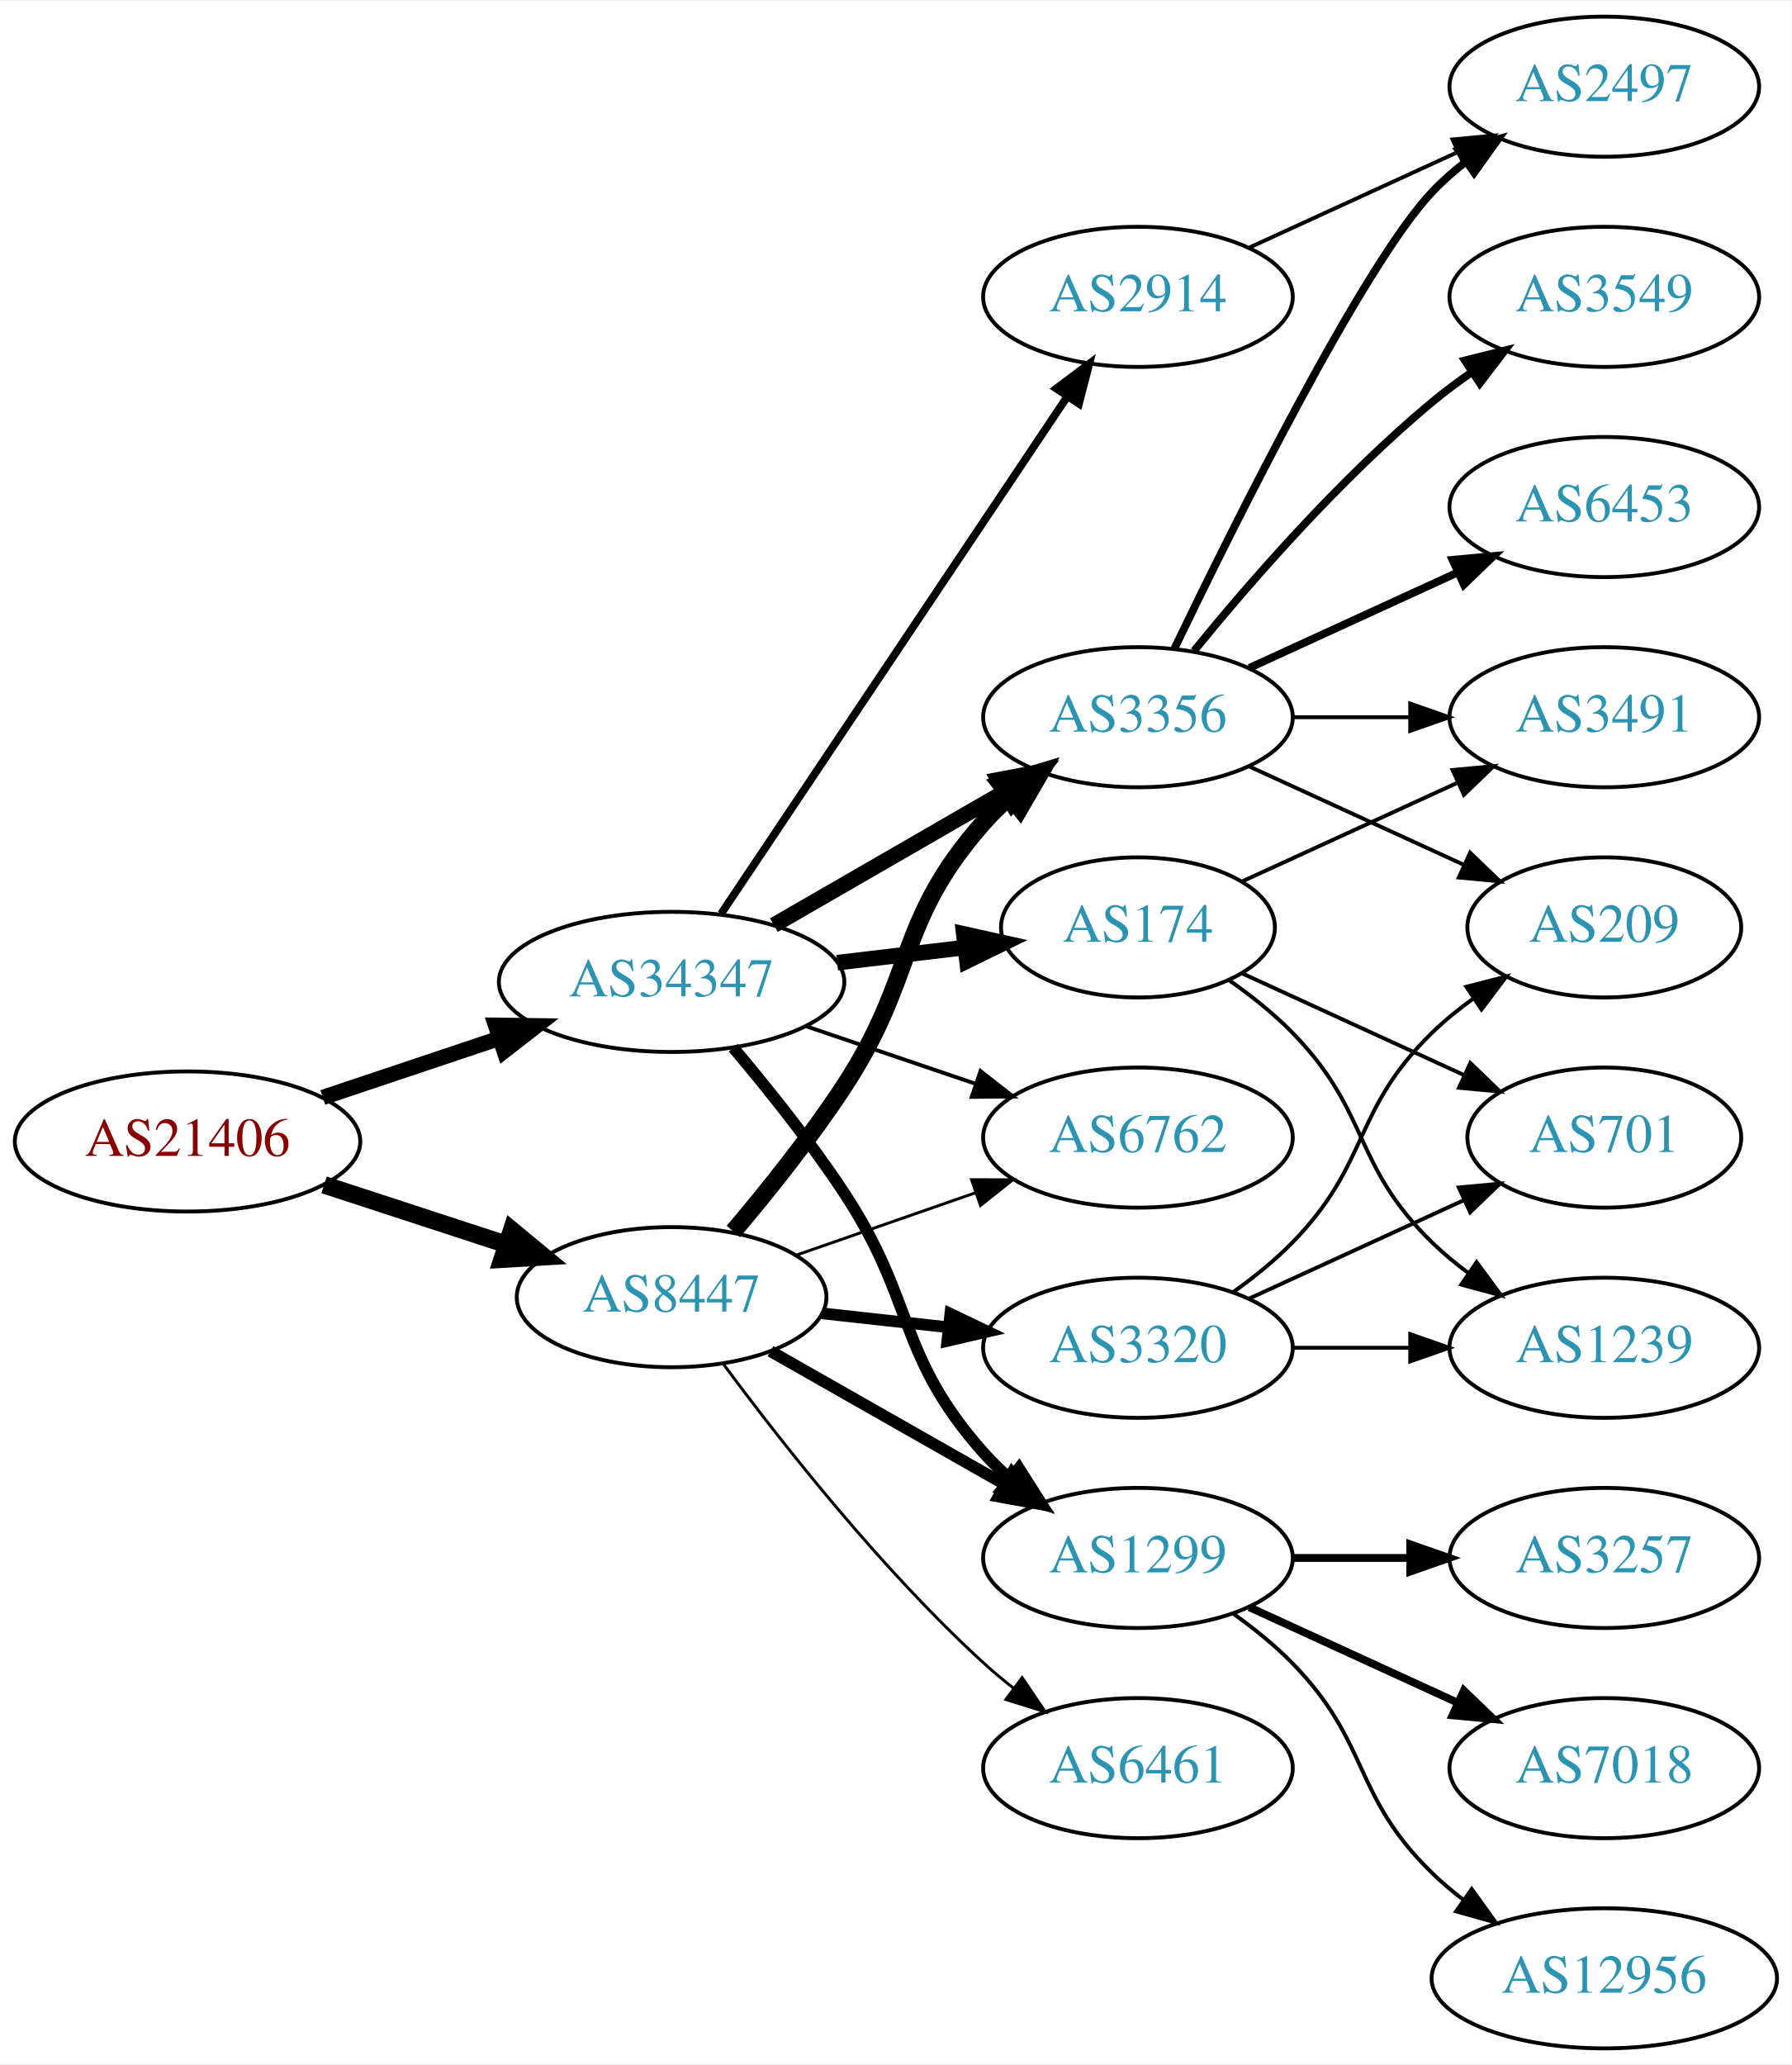
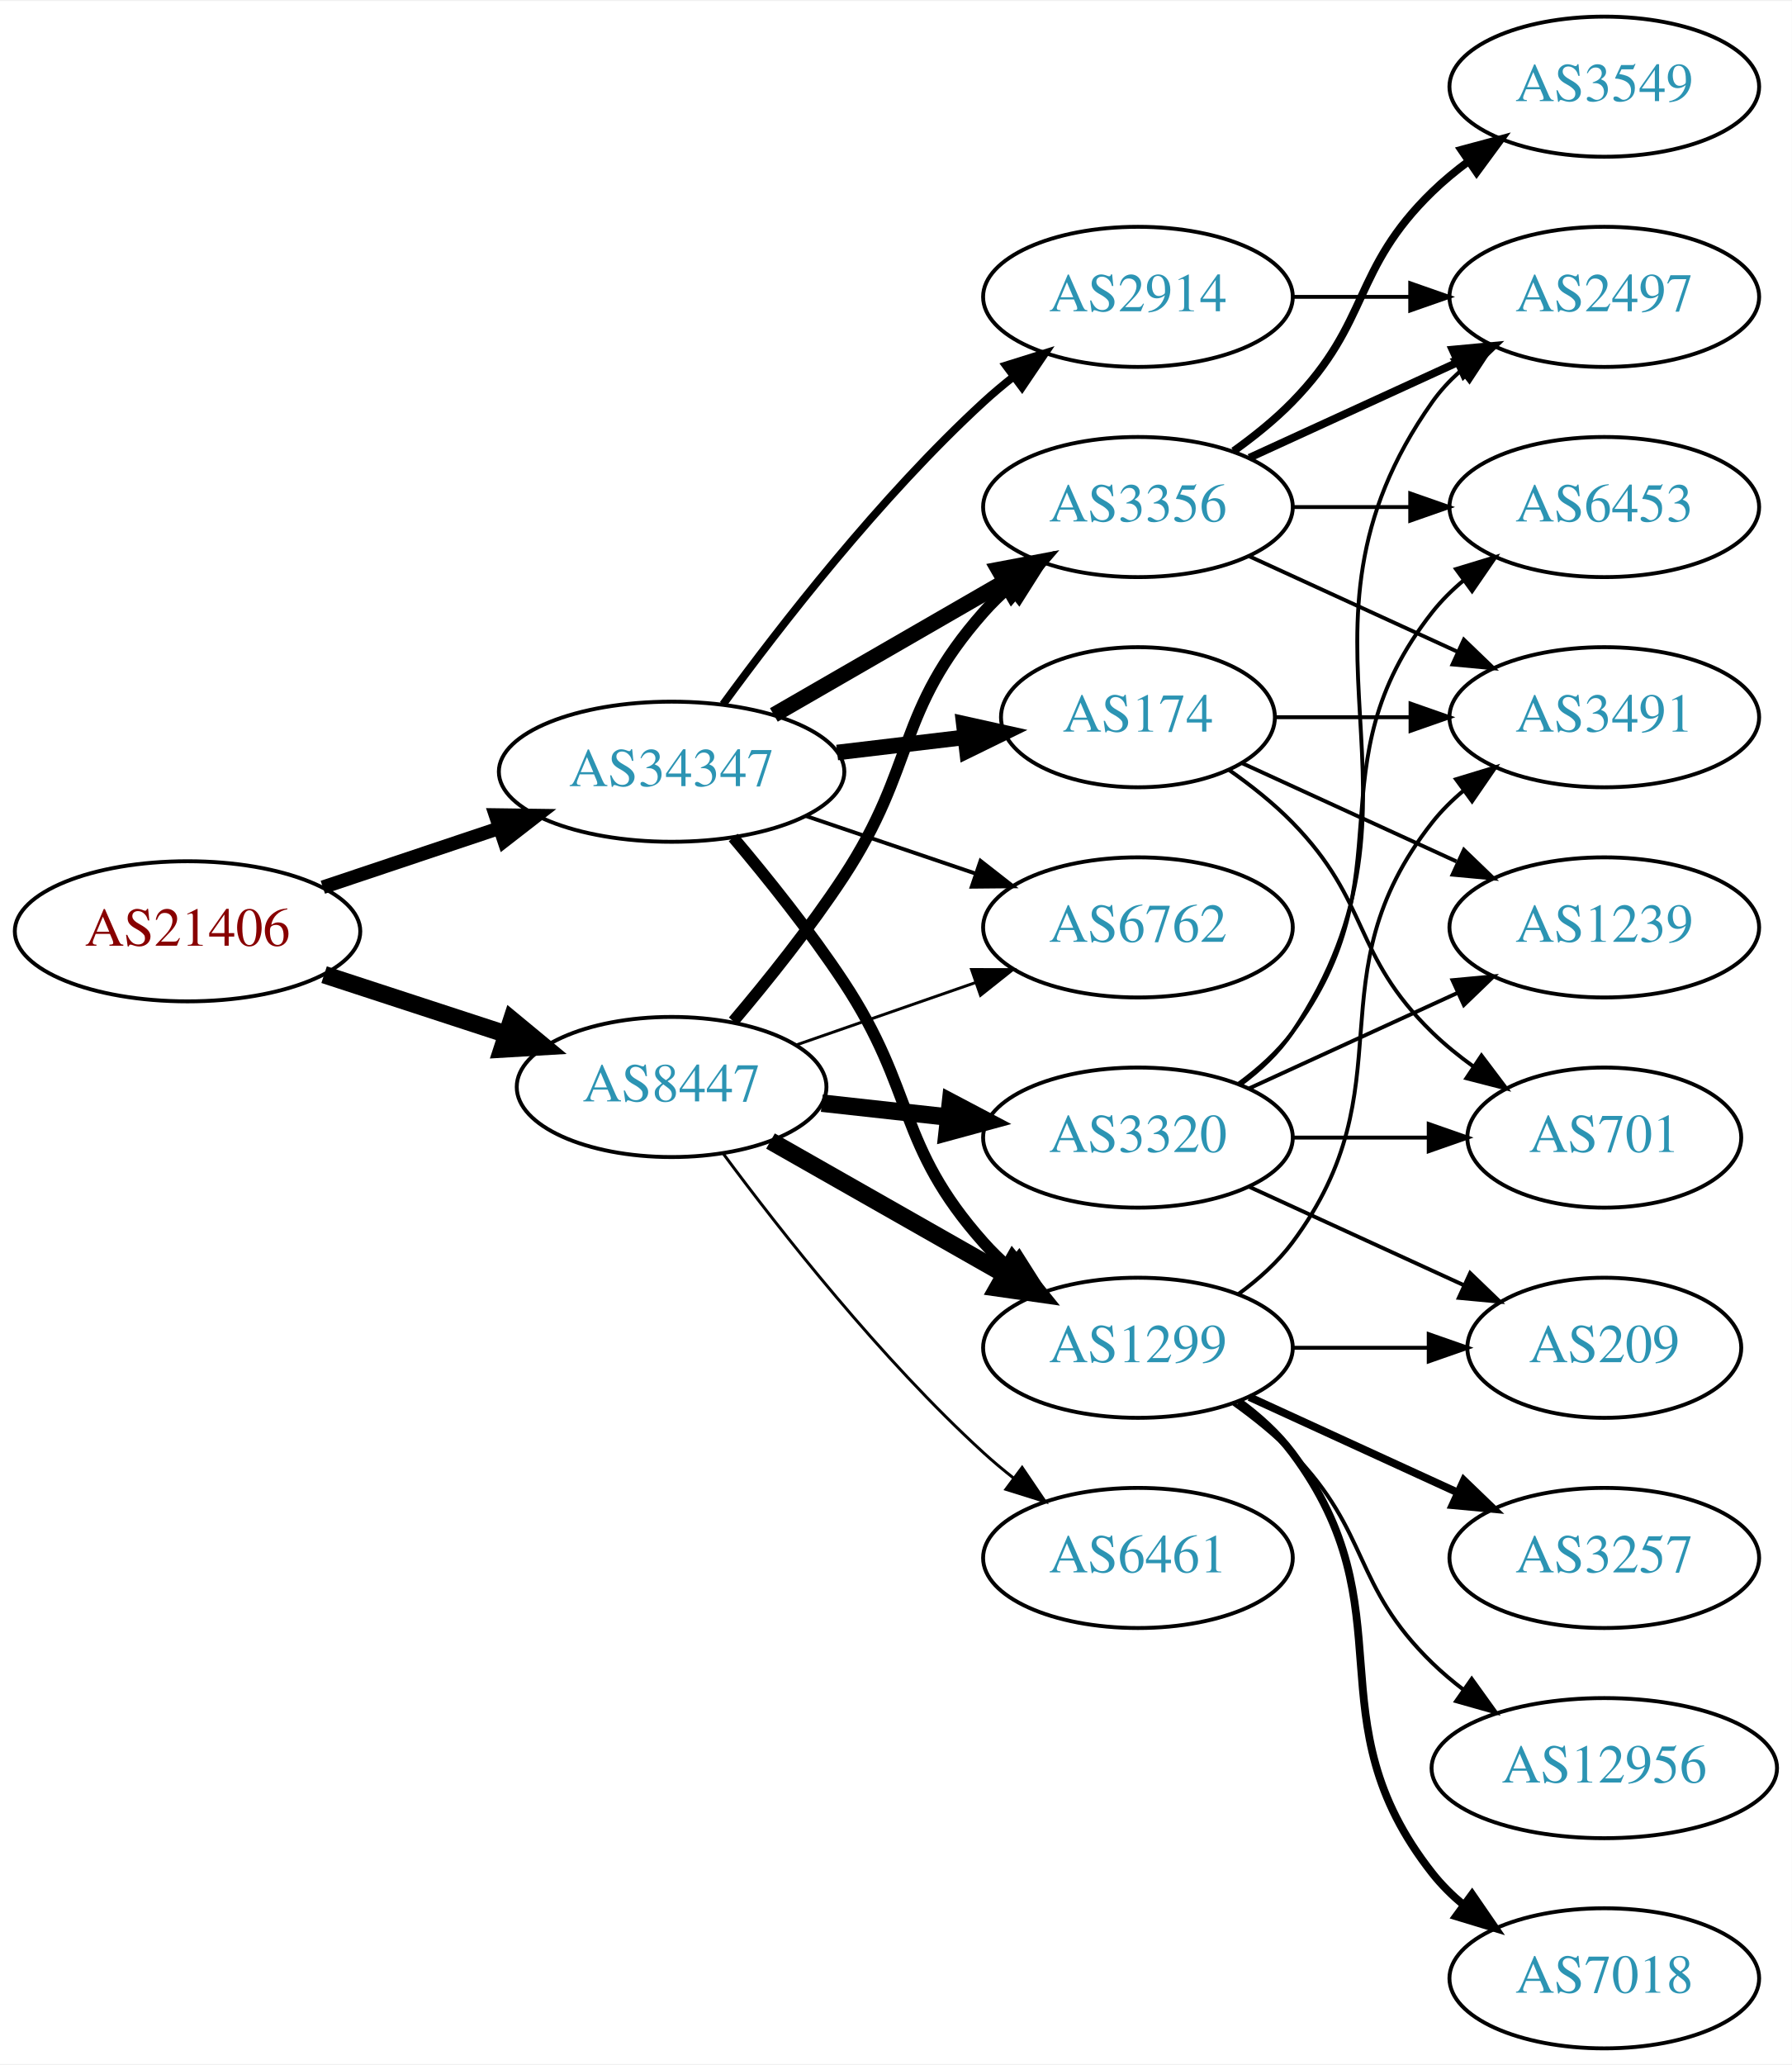
<svg xmlns="http://www.w3.org/2000/svg" xmlns:xlink="http://www.w3.org/1999/xlink" width="460pt" height="530pt" viewBox="0.00 0.00 460.47 530.00">
  <g id="graph0" class="graph" transform="scale(1 1) rotate(0) translate(4 526)">
    <polygon fill="white" stroke="none" points="-4,4 -4,-526 456.469,-526 456.469,4 -4,4" />
    <g id="node1" class="node">
      <g id="a_node1">
        <a xlink:href="/asn/21406" xlink:title="AS21406 ~ D. Swarovski KG [AT]">
-           <ellipse fill="#ffffff" stroke="black" cx="44.196" cy="-233" rx="44.393" ry="18" />
-           <text text-anchor="middle" x="44.196" y="-229.3" font-family="Times,serif" font-size="14.00" fill="#880000">AS21406</text>
+           <ellipse fill="#ffffff" stroke="black" cx="44.196" cy="-287" rx="44.393" ry="18" />
+           <text text-anchor="middle" x="44.196" y="-283.3" font-family="Times,serif" font-size="14.00" fill="#880000">AS21406</text>
        </a>
      </g>
    </g>
    <g id="node2" class="node">
      <g id="a_node2">
        <a xlink:href="/asn/8447" xlink:title="AS8447 ~ A1 Telekom Austria AG [AT]">
-           <ellipse fill="#ffffff" stroke="black" cx="168.588" cy="-193" rx="39.794" ry="18" />
-           <text text-anchor="middle" x="168.588" y="-189.3" font-family="Times,serif" font-size="14.00" fill="#2c94b3">AS8447</text>
+           <ellipse fill="#ffffff" stroke="black" cx="168.588" cy="-247" rx="39.794" ry="18" />
+           <text text-anchor="middle" x="168.588" y="-243.3" font-family="Times,serif" font-size="14.00" fill="#2c94b3">AS8447</text>
        </a>
      </g>
    </g>
    <g id="edge1" class="edge">
-       <path fill="none" stroke="black" stroke-width="4.5" d="M79.289,-221.858C93.795,-217.117 110.846,-211.544 126.077,-206.567" />
-       <polygon fill="black" stroke="black" stroke-width="4.5" points="127.496,-210.245 135.778,-203.396 125.05,-202.76 127.496,-210.245" />
+       <path fill="none" stroke="black" stroke-width="4.5" d="M79.289,-275.858C93.795,-271.117 110.846,-265.544 126.077,-260.567" />
+       <polygon fill="black" stroke="black" stroke-width="4.5" points="127.496,-264.245 135.778,-257.396 125.05,-256.76 127.496,-264.245" />
    </g>
    <g id="node3" class="node">
      <g id="a_node3">
        <a xlink:href="/asn/34347" xlink:title="AS34347 ~ HALLAG Kommunal GmbH [AT]">
-           <ellipse fill="#ffffff" stroke="black" cx="168.588" cy="-274" rx="44.393" ry="18" />
-           <text text-anchor="middle" x="168.588" y="-270.3" font-family="Times,serif" font-size="14.00" fill="#2c94b3">AS34347</text>
+           <ellipse fill="#ffffff" stroke="black" cx="168.588" cy="-328" rx="44.393" ry="18" />
+           <text text-anchor="middle" x="168.588" y="-324.3" font-family="Times,serif" font-size="14.00" fill="#2c94b3">AS34347</text>
        </a>
      </g>
    </g>
    <g id="edge2" class="edge">
-       <path fill="none" stroke="black" stroke-width="3.938" d="M78.964,-244.312C93.01,-249.017 109.488,-254.537 124.399,-259.532" />
-       <polygon fill="black" stroke="black" stroke-width="3.938" points="123.336,-262.867 133.93,-262.725 125.56,-256.23 123.336,-262.867" />
+       <path fill="none" stroke="black" stroke-width="3.5" d="M78.964,-298.312C93.01,-303.017 109.488,-308.537 124.399,-313.532" />
+       <polygon fill="black" stroke="black" stroke-width="3.5" points="123.336,-316.867 133.93,-316.725 125.56,-310.23 123.336,-316.867" />
    </g>
    <g id="node4" class="node">
      <g id="a_node4">
-         <a xlink:href="/asn/3320" xlink:title="AS3320 ~ DTAG [DE]">
+         <a xlink:href="/asn/1299" xlink:title="AS1299 ~ Telia Carrier [EU]">
          <ellipse fill="#ffffff" stroke="black" cx="288.431" cy="-180" rx="39.794" ry="18" />
-           <text text-anchor="middle" x="288.431" y="-176.3" font-family="Times,serif" font-size="14.00" fill="#2c94b3">AS3320</text>
+           <text text-anchor="middle" x="288.431" y="-176.3" font-family="Times,serif" font-size="14.00" fill="#2c94b3">AS1299</text>
        </a>
      </g>
    </g>
    <g id="edge3" class="edge">
-       <path fill="none" stroke="black" stroke-width="3" d="M207.198,-188.851C217.509,-187.713 228.827,-186.465 239.627,-185.274" />
-       <polygon fill="black" stroke="black" stroke-width="3" points="240.218,-188.73 249.774,-184.154 239.45,-181.772 240.218,-188.73" />
+       <path fill="none" stroke="black" stroke-width="4.5" d="M194.005,-233.118C211.465,-223.191 235.165,-209.716 254.326,-198.822" />
+       <polygon fill="black" stroke="black" stroke-width="4.5" points="256.298,-202.23 263.045,-193.865 252.406,-195.384 256.298,-202.23" />
    </g>
    <g id="node5" class="node">
      <g id="a_node5">
-         <a xlink:href="/asn/1299" xlink:title="AS1299 ~ Telia Carrier [EU]">
-           <ellipse fill="#ffffff" stroke="black" cx="288.431" cy="-126" rx="39.794" ry="18" />
-           <text text-anchor="middle" x="288.431" y="-122.3" font-family="Times,serif" font-size="14.00" fill="#2c94b3">AS1299</text>
+         <a xlink:href="/asn/3356" xlink:title="AS3356 ~ Level 3 Parent, LLC [US]">
+           <ellipse fill="#ffffff" stroke="black" cx="288.431" cy="-396" rx="39.794" ry="18" />
+           <text text-anchor="middle" x="288.431" y="-392.3" font-family="Times,serif" font-size="14.00" fill="#2c94b3">AS3356</text>
        </a>
      </g>
    </g>
    <g id="edge4" class="edge">
-       <path fill="none" stroke="black" stroke-width="3" d="M194.005,-179.118C211.465,-169.191 235.165,-155.716 254.326,-144.822" />
-       <polygon fill="black" stroke="black" stroke-width="3" points="256.082,-147.85 263.045,-139.865 252.622,-141.765 256.082,-147.85" />
+       <path fill="none" stroke="black" stroke-width="3" d="M184.457,-263.885C193.216,-274.231 204.221,-287.952 212.784,-301 231.547,-329.589 226.135,-343.38 248.784,-369 250.766,-371.242 252.971,-373.394 255.293,-375.437" />
+       <polygon fill="black" stroke="black" stroke-width="3" points="253.481,-378.466 263.494,-381.929 257.826,-372.978 253.481,-378.466" />
    </g>
    <g id="node6" class="node">
      <g id="a_node6">
-         <a xlink:href="/asn/6762" xlink:title="AS6762 ~ TELECOM ITALIA SPARKLE S.p.A. [IT]">
+         <a xlink:href="/asn/3320" xlink:title="AS3320 ~ DTAG [DE]">
          <ellipse fill="#ffffff" stroke="black" cx="288.431" cy="-234" rx="39.794" ry="18" />
-           <text text-anchor="middle" x="288.431" y="-230.3" font-family="Times,serif" font-size="14.00" fill="#2c94b3">AS6762</text>
+           <text text-anchor="middle" x="288.431" y="-230.3" font-family="Times,serif" font-size="14.00" fill="#2c94b3">AS3320</text>
        </a>
      </g>
    </g>
    <g id="edge5" class="edge">
-       <path fill="none" stroke="black" stroke-width="0.75" d="M200.55,-203.772C214.647,-208.677 231.523,-214.548 246.636,-219.807" />
-       <polygon fill="black" stroke="black" stroke-width="0.75" points="245.672,-223.177 256.267,-223.157 247.972,-216.566 245.672,-223.177" />
+       <path fill="none" stroke="black" stroke-width="4.5" d="M207.198,-242.851C217.509,-241.713 228.827,-240.465 239.627,-239.274" />
+       <polygon fill="black" stroke="black" stroke-width="4.5" points="240.266,-243.165 249.774,-238.154 239.402,-235.337 240.266,-243.165" />
    </g>
    <g id="node7" class="node">
      <g id="a_node7">
-         <a xlink:href="/asn/3356" xlink:title="AS3356 ~ Level 3 Parent, LLC [US]">
-           <ellipse fill="#ffffff" stroke="black" cx="288.431" cy="-342" rx="39.794" ry="18" />
-           <text text-anchor="middle" x="288.431" y="-338.3" font-family="Times,serif" font-size="14.00" fill="#2c94b3">AS3356</text>
+         <a xlink:href="/asn/6461" xlink:title="AS6461 ~ Zayo Bandwidth [US]">
+           <ellipse fill="#ffffff" stroke="black" cx="288.431" cy="-126" rx="39.794" ry="18" />
+           <text text-anchor="middle" x="288.431" y="-122.3" font-family="Times,serif" font-size="14.00" fill="#2c94b3">AS6461</text>
        </a>
      </g>
    </g>
    <g id="edge6" class="edge">
-       <path fill="none" stroke="black" stroke-width="4.5" d="M184.457,-209.885C193.216,-220.231 204.221,-233.952 212.784,-247 231.547,-275.589 226.135,-289.38 248.784,-315 250.766,-317.242 252.971,-319.394 255.293,-321.437" />
-       <polygon fill="black" stroke="black" stroke-width="4.5" points="253.21,-324.809 263.494,-327.929 258.098,-318.635 253.21,-324.809" />
+       <path fill="none" stroke="black" stroke-width="0.75" d="M181.846,-229.886C196.48,-210.106 222.316,-177.18 248.784,-153 251.201,-150.792 253.807,-148.615 256.482,-146.512" />
+       <polygon fill="black" stroke="black" stroke-width="0.75" points="258.665,-149.251 264.603,-140.476 254.489,-143.633 258.665,-149.251" />
    </g>
    <g id="node8" class="node">
      <g id="a_node8">
-         <a xlink:href="/asn/6461" xlink:title="AS6461 ~ Zayo Bandwidth [US]">
-           <ellipse fill="#ffffff" stroke="black" cx="288.431" cy="-72" rx="39.794" ry="18" />
-           <text text-anchor="middle" x="288.431" y="-68.3" font-family="Times,serif" font-size="14.00" fill="#2c94b3">AS6461</text>
+         <a xlink:href="/asn/6762" xlink:title="AS6762 ~ TELECOM ITALIA SPARKLE S.p.A. [IT]">
+           <ellipse fill="#ffffff" stroke="black" cx="288.431" cy="-288" rx="39.794" ry="18" />
+           <text text-anchor="middle" x="288.431" y="-284.3" font-family="Times,serif" font-size="14.00" fill="#2c94b3">AS6762</text>
        </a>
      </g>
    </g>
    <g id="edge7" class="edge">
-       <path fill="none" stroke="black" stroke-width="0.75" d="M181.846,-175.886C196.48,-156.106 222.316,-123.18 248.784,-99 251.201,-96.792 253.807,-94.615 256.482,-92.513" />
-       <polygon fill="black" stroke="black" stroke-width="0.75" points="258.665,-95.251 264.603,-86.476 254.489,-89.633 258.665,-95.251" />
+       <path fill="none" stroke="black" stroke-width="0.75" d="M200.55,-257.772C214.647,-262.677 231.523,-268.548 246.636,-273.807" />
+       <polygon fill="black" stroke="black" stroke-width="0.75" points="245.672,-277.177 256.267,-277.157 247.972,-270.566 245.672,-277.177" />
+     </g>
+     <g id="edge26" class="edge">
+       <path fill="none" stroke="black" stroke-width="3" d="M184.428,-311.096C193.176,-300.743 204.181,-287.021 212.784,-274 231.419,-245.796 226.317,-232.257 248.784,-207 250.773,-204.764 252.982,-202.616 255.308,-200.577" />
+       <polygon fill="black" stroke="black" stroke-width="3" points="257.84,-203.036 263.515,-194.09 253.5,-197.545 257.84,-203.036" />
+     </g>
+     <g id="edge23" class="edge">
+       <path fill="none" stroke="black" stroke-width="4" d="M194.868,-342.588C212.188,-352.582 235.339,-365.941 254.155,-376.799" />
+       <polygon fill="black" stroke="black" stroke-width="4" points="252.588,-379.935 262.999,-381.902 256.087,-373.872 252.588,-379.935" />
    </g>
    <g id="edge22" class="edge">
-       <path fill="none" stroke="black" stroke-width="3" d="M184.428,-257.096C193.176,-246.743 204.181,-233.021 212.784,-220 231.419,-191.796 226.317,-178.257 248.784,-153 250.773,-150.764 252.982,-148.616 255.308,-146.577" />
-       <polygon fill="black" stroke="black" stroke-width="3" points="257.84,-149.036 263.515,-140.09 253.5,-143.545 257.84,-149.036" />
-     </g>
-     <g id="edge23" class="edge">
-       <path fill="none" stroke="black" d="M203.042,-262.645C216.643,-258.028 232.485,-252.651 246.746,-247.81" />
-       <polygon fill="black" stroke="black" points="247.975,-251.089 256.32,-244.56 245.725,-244.46 247.975,-251.089" />
-     </g>
-     <g id="edge21" class="edge">
-       <path fill="none" stroke="black" stroke-width="4" d="M194.868,-288.588C212.188,-298.582 235.339,-311.941 254.155,-322.799" />
-       <polygon fill="black" stroke="black" stroke-width="4" points="252.588,-325.935 262.999,-327.902 256.087,-319.872 252.588,-325.935" />
+       <path fill="none" stroke="black" d="M203.042,-316.645C216.643,-312.028 232.485,-306.651 246.746,-301.81" />
+       <polygon fill="black" stroke="black" points="247.975,-305.089 256.32,-298.56 245.725,-298.46 247.975,-305.089" />
    </g>
    <g id="node19" class="node">
      <g id="a_node19">
-         <a xlink:href="/asn/174" xlink:title="AS174 ~ Cogent Communications [US]">
-           <ellipse fill="#ffffff" stroke="black" cx="288.431" cy="-288" rx="35.194" ry="18" />
-           <text text-anchor="middle" x="288.431" y="-284.3" font-family="Times,serif" font-size="14.00" fill="#2c94b3">AS174</text>
-         </a>
-       </g>
-     </g>
-     <g id="edge19" class="edge">
-       <path fill="none" stroke="black" stroke-width="4" d="M211.135,-278.936C221.781,-280.201 233.258,-281.564 243.996,-282.84" />
-       <polygon fill="black" stroke="black" stroke-width="4" points="243.671,-286.326 254.014,-284.03 244.497,-279.375 243.671,-286.326" />
-     </g>
-     <g id="node20" class="node">
-       <g id="a_node20">
        <a xlink:href="/asn/2914" xlink:title="AS2914 ~ NTT America, Inc. [US]">
          <ellipse fill="#ffffff" stroke="black" cx="288.431" cy="-450" rx="39.794" ry="18" />
          <text text-anchor="middle" x="288.431" y="-446.3" font-family="Times,serif" font-size="14.00" fill="#2c94b3">AS2914</text>
        </a>
      </g>
    </g>
+     <g id="edge24" class="edge">
+       <path fill="none" stroke="black" stroke-width="2" d="M181.81,-345.31C196.411,-365.312 222.214,-398.6 248.784,-423 251.196,-425.214 253.797,-427.396 256.47,-429.501" />
+       <polygon fill="black" stroke="black" stroke-width="2" points="254.475,-432.379 264.586,-435.542 258.654,-426.764 254.475,-432.379" />
+     </g>
+     <g id="node20" class="node">
+       <g id="a_node20">
+         <a xlink:href="/asn/174" xlink:title="AS174 ~ Cogent Communications [US]">
+           <ellipse fill="#ffffff" stroke="black" cx="288.431" cy="-342" rx="35.194" ry="18" />
+           <text text-anchor="middle" x="288.431" y="-338.3" font-family="Times,serif" font-size="14.00" fill="#2c94b3">AS174</text>
+         </a>
+       </g>
+     </g>
+     <g id="edge25" class="edge">
+       <path fill="none" stroke="black" stroke-width="4" d="M211.135,-332.936C221.781,-334.201 233.258,-335.564 243.996,-336.84" />
+       <polygon fill="black" stroke="black" stroke-width="4" points="243.671,-340.326 254.014,-338.03 244.497,-333.375 243.671,-340.326" />
+     </g>
+     <g id="node10" class="node">
+       <g id="a_node10">
+         <a xlink:href="/asn/3491" xlink:title="AS3491 ~ PCCW Global, Inc. [US]">
+           <ellipse fill="#ffffff" stroke="black" cx="408.273" cy="-342" rx="39.794" ry="18" />
+           <text text-anchor="middle" x="408.273" y="-338.3" font-family="Times,serif" font-size="14.00" fill="#2c94b3">AS3491</text>
+         </a>
+       </g>
+     </g>
+     <g id="edge17" class="edge">
+       <path fill="none" stroke="black" d="M314.362,-193.882C319.438,-197.611 324.356,-202.016 328.077,-207 358.349,-247.542 332.779,-275.246 364.077,-315 366.402,-317.953 369.146,-320.67 372.105,-323.147" />
+       <polygon fill="black" stroke="black" points="370.165,-326.064 380.302,-329.145 374.298,-320.415 370.165,-326.064" />
+     </g>
+     <g id="node13" class="node">
+       <g id="a_node13">
+         <a xlink:href="/asn/209" xlink:title="AS209 ~ CenturyLink Communications, LLC [US]">
+           <ellipse fill="#ffffff" stroke="black" cx="408.273" cy="-180" rx="35.194" ry="18" />
+           <text text-anchor="middle" x="408.273" y="-176.3" font-family="Times,serif" font-size="14.00" fill="#2c94b3">AS209</text>
+         </a>
+       </g>
+     </g>
+     <g id="edge21" class="edge">
+       <path fill="none" stroke="black" d="M328.343,-180C339.43,-180 351.59,-180 362.972,-180" />
+       <polygon fill="black" stroke="black" points="363.154,-183.5 373.154,-180 363.154,-176.5 363.154,-183.5" />
+     </g>
+     <g id="node16" class="node">
+       <g id="a_node16">
+         <a xlink:href="/asn/7018" xlink:title="AS7018 ~ AT&amp;T Services, Inc. [US]">
+           <ellipse fill="#ffffff" stroke="black" cx="408.273" cy="-18" rx="39.794" ry="18" />
+           <text text-anchor="middle" x="408.273" y="-14.3" font-family="Times,serif" font-size="14.00" fill="#2c94b3">AS7018</text>
+         </a>
+       </g>
+     </g>
+     <g id="edge18" class="edge">
+       <path fill="none" stroke="black" stroke-width="2" d="M314.362,-166.118C319.438,-162.389 324.356,-157.984 328.077,-153 358.349,-112.458 332.779,-84.754 364.077,-45 366.402,-42.047 369.146,-39.33 372.105,-36.853" />
+       <polygon fill="black" stroke="black" stroke-width="2" points="374.298,-39.585 380.302,-30.855 370.165,-33.936 374.298,-39.585" />
+     </g>
+     <g id="node17" class="node">
+       <g id="a_node17">
+         <a xlink:href="/asn/3257" xlink:title="AS3257 ~ GTT [DE]">
+           <ellipse fill="#ffffff" stroke="black" cx="408.273" cy="-126" rx="39.794" ry="18" />
+           <text text-anchor="middle" x="408.273" y="-122.3" font-family="Times,serif" font-size="14.00" fill="#2c94b3">AS3257</text>
+         </a>
+       </g>
+     </g>
+     <g id="edge19" class="edge">
+       <path fill="none" stroke="black" stroke-width="2" d="M317.06,-167.339C333.017,-160.027 353.287,-150.739 370.57,-142.819" />
+       <polygon fill="black" stroke="black" stroke-width="2" points="372.185,-145.929 379.818,-138.581 369.269,-139.565 372.185,-145.929" />
+     </g>
+     <g id="node18" class="node">
+       <g id="a_node18">
+         <a xlink:href="/asn/12956" xlink:title="AS12956 ~ TELXIUS [ES]">
+           <ellipse fill="#ffffff" stroke="black" cx="408.273" cy="-72" rx="44.393" ry="18" />
+           <text text-anchor="middle" x="408.273" y="-68.3" font-family="Times,serif" font-size="14.00" fill="#2c94b3">AS12956</text>
+         </a>
+       </g>
+     </g>
    <g id="edge20" class="edge">
-       <path fill="none" stroke="black" stroke-width="2" d="M181.318,-291.519C202.195,-322.699 245.883,-387.948 270.187,-424.245" />
-       <polygon fill="black" stroke="black" stroke-width="2" points="267.45,-426.449 275.922,-432.811 273.267,-422.555 267.45,-426.449" />
+       <path fill="none" stroke="black" d="M313.025,-165.611C318.281,-161.852 323.613,-157.563 328.077,-153 348.25,-132.383 343.384,-119.094 364.077,-99 366.564,-96.586 369.301,-94.278 372.154,-92.1" />
+       <polygon fill="black" stroke="black" points="374.209,-94.934 380.39,-86.329 370.192,-89.202 374.209,-94.934" />
    </g>
    <g id="node9" class="node">
      <g id="a_node9">
+         <a xlink:href="/asn/2497" xlink:title="AS2497 ~ Internet Initiative Japan Inc. [JP]">
+           <ellipse fill="#ffffff" stroke="black" cx="408.273" cy="-450" rx="39.794" ry="18" />
+           <text text-anchor="middle" x="408.273" y="-446.3" font-family="Times,serif" font-size="14.00" fill="#2c94b3">AS2497</text>
+         </a>
+       </g>
+     </g>
+     <g id="edge8" class="edge">
+       <path fill="none" stroke="black" stroke-width="2" d="M317.06,-408.661C333.017,-415.973 353.287,-425.261 370.57,-433.181" />
+       <polygon fill="black" stroke="black" stroke-width="2" points="369.269,-436.435 379.818,-437.419 372.185,-430.071 369.269,-436.435" />
+     </g>
+     <g id="edge9" class="edge">
+       <path fill="none" stroke="black" d="M317.06,-383.339C333.017,-376.027 353.287,-366.739 370.57,-358.819" />
+       <polygon fill="black" stroke="black" points="372.185,-361.929 379.818,-354.581 369.269,-355.565 372.185,-361.929" />
+     </g>
+     <g id="node11" class="node">
+       <g id="a_node11">
+         <a xlink:href="/asn/3549" xlink:title="AS3549 ~ Level 3 Parent, LLC [US]">
+           <ellipse fill="#ffffff" stroke="black" cx="408.273" cy="-504" rx="39.794" ry="18" />
+           <text text-anchor="middle" x="408.273" y="-500.3" font-family="Times,serif" font-size="14.00" fill="#2c94b3">AS3549</text>
+         </a>
+       </g>
+     </g>
+     <g id="edge10" class="edge">
+       <path fill="none" stroke="black" stroke-width="2" d="M313.025,-410.389C318.281,-414.148 323.613,-418.437 328.077,-423 348.25,-443.617 343.384,-456.906 364.077,-477 366.922,-479.763 370.096,-482.386 373.396,-484.834" />
+       <polygon fill="black" stroke="black" stroke-width="2" points="371.513,-487.786 381.744,-490.538 375.462,-482.006 371.513,-487.786" />
+     </g>
+     <g id="node12" class="node">
+       <g id="a_node12">
+         <a xlink:href="/asn/6453" xlink:title="AS6453 ~ TATA COMMUNICATIONS (AMERICA) INC [US]">
+           <ellipse fill="#ffffff" stroke="black" cx="408.273" cy="-396" rx="39.794" ry="18" />
+           <text text-anchor="middle" x="408.273" y="-392.3" font-family="Times,serif" font-size="14.00" fill="#2c94b3">AS6453</text>
+         </a>
+       </g>
+     </g>
+     <g id="edge11" class="edge">
+       <path fill="none" stroke="black" d="M328.343,-396C337.897,-396 348.246,-396 358.209,-396" />
+       <polygon fill="black" stroke="black" points="358.402,-399.5 368.402,-396 358.402,-392.5 358.402,-399.5" />
+     </g>
+     <g id="edge12" class="edge">
+       <path fill="none" stroke="black" d="M314.75,-247.607C319.806,-251.351 324.617,-255.831 328.077,-261 369.102,-322.294 321.498,-362.775 364.077,-423 366.068,-425.816 368.455,-428.401 371.071,-430.76" />
+       <polygon fill="black" stroke="black" points="369.371,-433.865 379.44,-437.162 373.624,-428.306 369.371,-433.865" />
+     </g>
+     <g id="edge14" class="edge">
+       <path fill="none" stroke="black" d="M314.362,-247.882C319.438,-251.611 324.356,-256.016 328.077,-261 358.349,-301.542 332.779,-329.246 364.077,-369 366.402,-371.953 369.146,-374.67 372.105,-377.147" />
+       <polygon fill="black" stroke="black" points="370.165,-380.064 380.302,-383.145 374.298,-374.415 370.165,-380.064" />
+     </g>
+     <g id="edge13" class="edge">
+       <path fill="none" stroke="black" d="M317.06,-221.339C333.476,-213.817 354.457,-204.202 372.054,-196.139" />
+       <polygon fill="black" stroke="black" points="373.799,-199.189 381.432,-191.842 370.883,-192.826 373.799,-199.189" />
+     </g>
+     <g id="node14" class="node">
+       <g id="a_node14">
        <a xlink:href="/asn/701" xlink:title="AS701 ~ UUNET [US]">
          <ellipse fill="#ffffff" stroke="black" cx="408.273" cy="-234" rx="35.194" ry="18" />
          <text text-anchor="middle" x="408.273" y="-230.3" font-family="Times,serif" font-size="14.00" fill="#2c94b3">AS701</text>
        </a>
      </g>
    </g>
-     <g id="edge8" class="edge">
-       <path fill="none" stroke="black" d="M317.06,-192.661C333.476,-200.183 354.457,-209.798 372.054,-217.861" />
-       <polygon fill="black" stroke="black" points="370.883,-221.174 381.432,-222.158 373.799,-214.811 370.883,-221.174" />
-     </g>
-     <g id="node10" class="node">
-       <g id="a_node10">
-         <a xlink:href="/asn/1239" xlink:title="AS1239 ~ Sprint [US]">
-           <ellipse fill="#ffffff" stroke="black" cx="408.273" cy="-180" rx="39.794" ry="18" />
-           <text text-anchor="middle" x="408.273" y="-176.3" font-family="Times,serif" font-size="14.00" fill="#2c94b3">AS1239</text>
-         </a>
-       </g>
-     </g>
-     <g id="edge9" class="edge">
-       <path fill="none" stroke="black" d="M328.343,-180C337.897,-180 348.246,-180 358.209,-180" />
-       <polygon fill="black" stroke="black" points="358.402,-183.5 368.402,-180 358.402,-176.5 358.402,-183.5" />
-     </g>
-     <g id="node11" class="node">
-       <g id="a_node11">
-         <a xlink:href="/asn/209" xlink:title="AS209 ~ CenturyLink Communications, LLC [US]">
-           <ellipse fill="#ffffff" stroke="black" cx="408.273" cy="-288" rx="35.194" ry="18" />
-           <text text-anchor="middle" x="408.273" y="-284.3" font-family="Times,serif" font-size="14.00" fill="#2c94b3">AS209</text>
-         </a>
-       </g>
-     </g>
-     <g id="edge10" class="edge">
-       <path fill="none" stroke="black" d="M313.025,-194.389C318.281,-198.148 323.613,-202.437 328.077,-207 348.25,-227.617 343.384,-240.906 364.077,-261 367.305,-264.134 370.956,-267.089 374.734,-269.812" />
-       <polygon fill="black" stroke="black" points="372.832,-272.75 383.094,-275.383 376.713,-266.925 372.832,-272.75" />
-     </g>
-     <g id="node12" class="node">
-       <g id="a_node12">
-         <a xlink:href="/asn/3257" xlink:title="AS3257 ~ GTT [DE]">
-           <ellipse fill="#ffffff" stroke="black" cx="408.273" cy="-126" rx="39.794" ry="18" />
-           <text text-anchor="middle" x="408.273" y="-122.3" font-family="Times,serif" font-size="14.00" fill="#2c94b3">AS3257</text>
-         </a>
-       </g>
-     </g>
-     <g id="edge11" class="edge">
-       <path fill="none" stroke="black" stroke-width="2" d="M328.343,-126C337.897,-126 348.246,-126 358.209,-126" />
-       <polygon fill="black" stroke="black" stroke-width="2" points="358.402,-129.5 368.402,-126 358.402,-122.5 358.402,-129.5" />
-     </g>
-     <g id="node13" class="node">
-       <g id="a_node13">
-         <a xlink:href="/asn/7018" xlink:title="AS7018 ~ AT&amp;T Services, Inc. [US]">
-           <ellipse fill="#ffffff" stroke="black" cx="408.273" cy="-72" rx="39.794" ry="18" />
-           <text text-anchor="middle" x="408.273" y="-68.3" font-family="Times,serif" font-size="14.00" fill="#2c94b3">AS7018</text>
-         </a>
-       </g>
-     </g>
-     <g id="edge12" class="edge">
-       <path fill="none" stroke="black" stroke-width="2" d="M317.06,-113.339C333.017,-106.027 353.287,-96.739 370.57,-88.819" />
-       <polygon fill="black" stroke="black" stroke-width="2" points="372.185,-91.929 379.818,-84.581 369.269,-85.565 372.185,-91.929" />
-     </g>
-     <g id="node14" class="node">
-       <g id="a_node14">
-         <a xlink:href="/asn/12956" xlink:title="AS12956 ~ TELXIUS [ES]">
-           <ellipse fill="#ffffff" stroke="black" cx="408.273" cy="-18" rx="44.393" ry="18" />
-           <text text-anchor="middle" x="408.273" y="-14.3" font-family="Times,serif" font-size="14.00" fill="#2c94b3">AS12956</text>
-         </a>
-       </g>
-     </g>
-     <g id="edge13" class="edge">
-       <path fill="none" stroke="black" d="M313.025,-111.611C318.281,-107.852 323.613,-103.563 328.077,-99 348.25,-78.383 343.384,-65.094 364.077,-45 366.564,-42.586 369.301,-40.278 372.154,-38.1" />
-       <polygon fill="black" stroke="black" points="374.209,-40.934 380.39,-32.329 370.192,-35.202 374.209,-40.934" />
-     </g>
-     <g id="edge14" class="edge">
-       <path fill="none" stroke="black" d="M317.06,-329.339C333.476,-321.817 354.457,-312.202 372.054,-304.139" />
-       <polygon fill="black" stroke="black" points="373.799,-307.189 381.432,-299.842 370.883,-300.826 373.799,-307.189" />
+     <g id="edge15" class="edge">
+       <path fill="none" stroke="black" d="M328.343,-234C339.43,-234 351.59,-234 362.972,-234" />
+       <polygon fill="black" stroke="black" points="363.154,-237.5 373.154,-234 363.154,-230.5 363.154,-237.5" />
    </g>
    <g id="node15" class="node">
      <g id="a_node15">
-         <a xlink:href="/asn/2497" xlink:title="AS2497 ~ Internet Initiative Japan Inc. [JP]">
-           <ellipse fill="#ffffff" stroke="black" cx="408.273" cy="-504" rx="39.794" ry="18" />
-           <text text-anchor="middle" x="408.273" y="-500.3" font-family="Times,serif" font-size="14.00" fill="#2c94b3">AS2497</text>
-         </a>
-       </g>
-     </g>
-     <g id="edge15" class="edge">
-       <path fill="none" stroke="black" stroke-width="2" d="M297.778,-359.595C313.245,-391.732 346.39,-458.34 364.077,-477 366.663,-479.728 369.581,-482.294 372.649,-484.677" />
-       <polygon fill="black" stroke="black" stroke-width="2" points="370.803,-487.658 380.997,-490.543 374.827,-481.93 370.803,-487.658" />
-     </g>
-     <g id="node16" class="node">
-       <g id="a_node16">
-         <a xlink:href="/asn/3491" xlink:title="AS3491 ~ PCCW Global, Inc. [US]">
-           <ellipse fill="#ffffff" stroke="black" cx="408.273" cy="-342" rx="39.794" ry="18" />
-           <text text-anchor="middle" x="408.273" y="-338.3" font-family="Times,serif" font-size="14.00" fill="#2c94b3">AS3491</text>
+         <a xlink:href="/asn/1239" xlink:title="AS1239 ~ Sprint [US]">
+           <ellipse fill="#ffffff" stroke="black" cx="408.273" cy="-288" rx="39.794" ry="18" />
+           <text text-anchor="middle" x="408.273" y="-284.3" font-family="Times,serif" font-size="14.00" fill="#2c94b3">AS1239</text>
        </a>
      </g>
    </g>
    <g id="edge16" class="edge">
-       <path fill="none" stroke="black" d="M328.343,-342C337.897,-342 348.246,-342 358.209,-342" />
-       <polygon fill="black" stroke="black" points="358.402,-345.5 368.402,-342 358.402,-338.5 358.402,-345.5" />
-     </g>
-     <g id="node17" class="node">
-       <g id="a_node17">
-         <a xlink:href="/asn/6453" xlink:title="AS6453 ~ TATA COMMUNICATIONS (AMERICA) INC [US]">
-           <ellipse fill="#ffffff" stroke="black" cx="408.273" cy="-396" rx="39.794" ry="18" />
-           <text text-anchor="middle" x="408.273" y="-392.3" font-family="Times,serif" font-size="14.00" fill="#2c94b3">AS6453</text>
-         </a>
-       </g>
-     </g>
-     <g id="edge17" class="edge">
-       <path fill="none" stroke="black" stroke-width="2" d="M317.06,-354.661C333.017,-361.973 353.287,-371.261 370.57,-379.181" />
-       <polygon fill="black" stroke="black" stroke-width="2" points="369.269,-382.435 379.818,-383.419 372.185,-376.071 369.269,-382.435" />
-     </g>
-     <g id="node18" class="node">
-       <g id="a_node18">
-         <a xlink:href="/asn/3549" xlink:title="AS3549 ~ Level 3 Parent, LLC [US]">
-           <ellipse fill="#ffffff" stroke="black" cx="408.273" cy="-450" rx="39.794" ry="18" />
-           <text text-anchor="middle" x="408.273" y="-446.3" font-family="Times,serif" font-size="14.00" fill="#2c94b3">AS3549</text>
-         </a>
-       </g>
-     </g>
-     <g id="edge18" class="edge">
-       <path fill="none" stroke="black" stroke-width="2" d="M302.85,-359.065C316.964,-376.375 340.379,-403.345 364.077,-423 367.294,-425.668 370.794,-428.27 374.365,-430.741" />
-       <polygon fill="black" stroke="black" stroke-width="2" points="372.442,-433.666 382.721,-436.236 376.288,-427.817 372.442,-433.666" />
-     </g>
-     <g id="edge26" class="edge">
-       <path fill="none" stroke="black" d="M315.292,-276.149C332.023,-268.482 354.013,-258.406 372.297,-250.028" />
-       <polygon fill="black" stroke="black" points="373.84,-253.171 381.473,-245.823 370.924,-246.807 373.84,-253.171" />
-     </g>
-     <g id="edge24" class="edge">
-       <path fill="none" stroke="black" d="M311.814,-274.468C317.455,-270.51 323.269,-265.914 328.077,-261 348.25,-240.383 343.384,-227.094 364.077,-207 366.922,-204.237 370.096,-201.614 373.396,-199.166" />
-       <polygon fill="black" stroke="black" points="375.462,-201.994 381.744,-193.462 371.513,-196.214 375.462,-201.994" />
-     </g>
-     <g id="edge25" class="edge">
-       <path fill="none" stroke="black" d="M315.292,-299.851C331.413,-307.238 352.415,-316.862 370.28,-325.048" />
-       <polygon fill="black" stroke="black" points="369.282,-328.441 379.832,-329.425 372.199,-322.077 369.282,-328.441" />
+       <path fill="none" stroke="black" d="M317.06,-246.661C333.017,-253.973 353.287,-263.261 370.57,-271.181" />
+       <polygon fill="black" stroke="black" points="369.269,-274.435 379.818,-275.419 372.185,-268.071 369.269,-274.435" />
    </g>
    <g id="edge27" class="edge">
-       <path fill="none" stroke="black" d="M317.06,-462.661C333.017,-469.973 353.287,-479.261 370.57,-487.181" />
-       <polygon fill="black" stroke="black" points="369.269,-490.435 379.818,-491.419 372.185,-484.071 369.269,-490.435" />
+       <path fill="none" stroke="black" d="M328.343,-450C337.897,-450 348.246,-450 358.209,-450" />
+       <polygon fill="black" stroke="black" points="358.402,-453.5 368.402,-450 358.402,-446.5 358.402,-453.5" />
+     </g>
+     <g id="edge29" class="edge">
+       <path fill="none" stroke="black" d="M323.833,-342C334.657,-342 346.824,-342 358.451,-342" />
+       <polygon fill="black" stroke="black" points="358.482,-345.5 368.482,-342 358.482,-338.5 358.482,-345.5" />
+     </g>
+     <g id="edge28" class="edge">
+       <path fill="none" stroke="black" d="M311.814,-328.468C317.455,-324.51 323.269,-319.914 328.077,-315 348.25,-294.383 343.384,-281.094 364.077,-261 367.305,-257.866 370.956,-254.911 374.734,-252.188" />
+       <polygon fill="black" stroke="black" points="376.713,-255.075 383.094,-246.617 372.832,-249.25 376.713,-255.075" />
+     </g>
+     <g id="edge30" class="edge">
+       <path fill="none" stroke="black" d="M315.292,-330.149C331.413,-322.762 352.415,-313.138 370.28,-304.952" />
+       <polygon fill="black" stroke="black" points="372.199,-307.923 379.832,-300.575 369.282,-301.559 372.199,-307.923" />
    </g>
  </g>
</svg>
